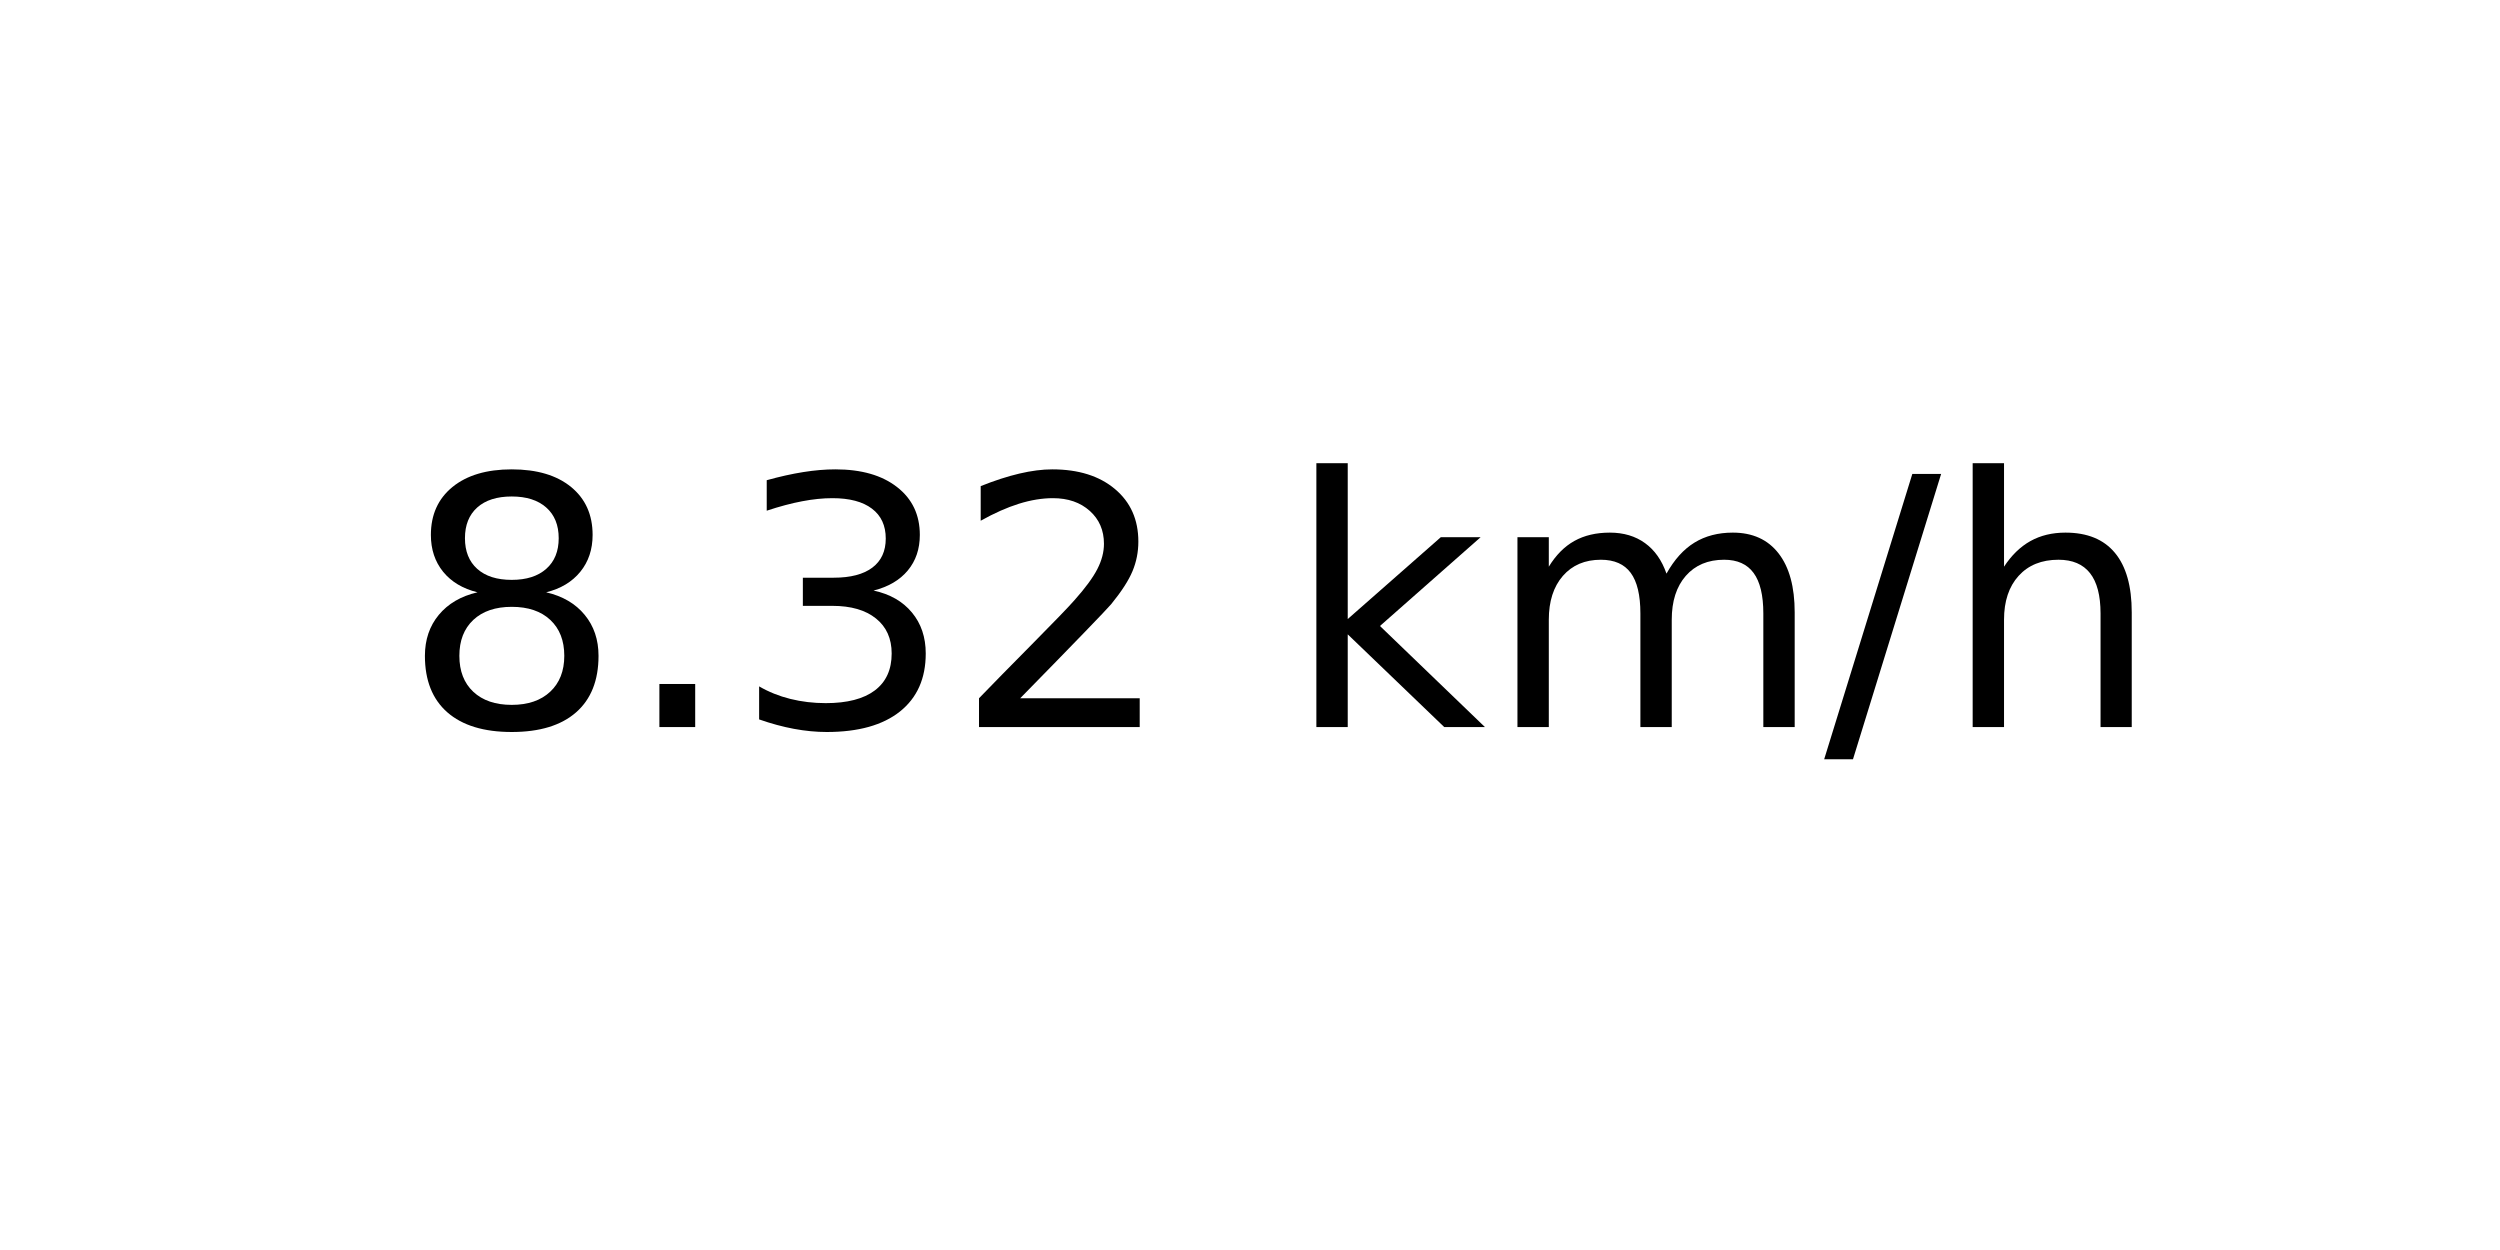
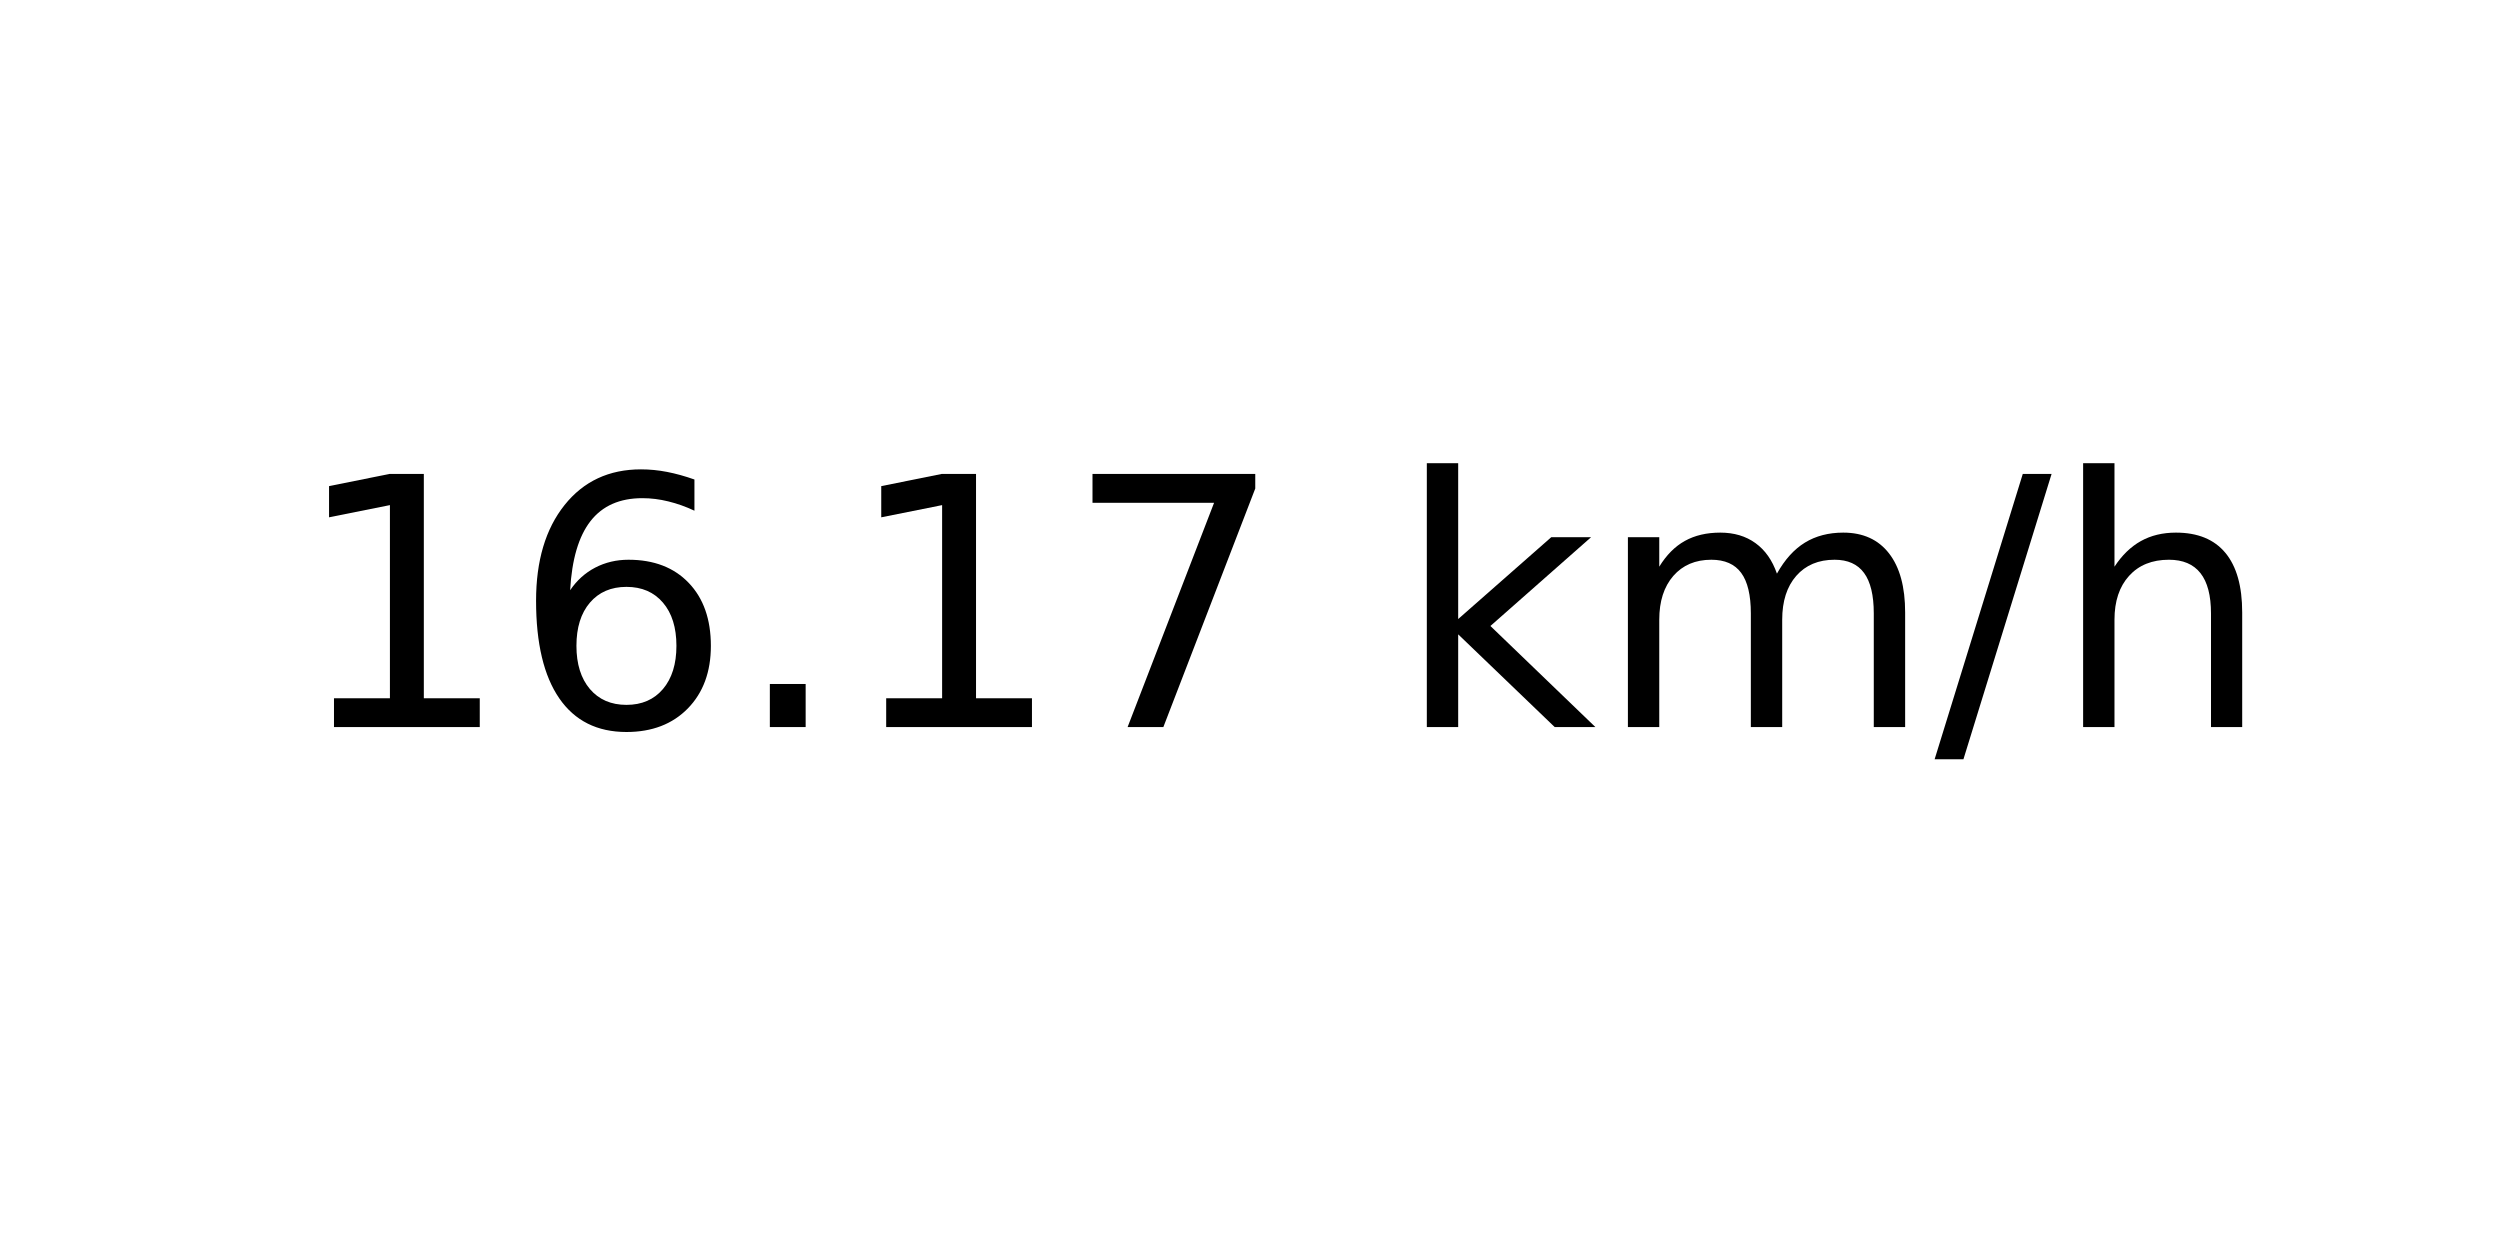
<svg xmlns="http://www.w3.org/2000/svg" xmlns:xlink="http://www.w3.org/1999/xlink" width="72pt" height="36pt" viewBox="0 0 72 36" version="1.1">
  <defs>
    <style type="text/css">*{stroke-linejoin: round; stroke-linecap: butt}</style>
  </defs>
  <g id="figure_1">
    <g id="axes_1">
      <g id="text_1">
-         <g transform="translate(11.55937 20.93937) scale(0.1 -0.1)">
+         <g transform="translate(8.378125 20.93937) scale(0.1 -0.1)">
          <defs>
-             <path id="DejaVuSans-38" d="M 2034 2216  Q 1584 2216 1326 1975  Q 1069 1734 1069 1313  Q 1069 891 1326 650  Q 1584 409 2034 409  Q 2484 409 2743 651  Q 3003 894 3003 1313  Q 3003 1734 2745 1975  Q 2488 2216 2034 2216  z M 1403 2484  Q 997 2584 770 2862  Q 544 3141 544 3541  Q 544 4100 942 4425  Q 1341 4750 2034 4750  Q 2731 4750 3128 4425  Q 3525 4100 3525 3541  Q 3525 3141 3298 2862  Q 3072 2584 2669 2484  Q 3125 2378 3379 2068  Q 3634 1759 3634 1313  Q 3634 634 3220 271  Q 2806 -91 2034 -91  Q 1263 -91 848 271  Q 434 634 434 1313  Q 434 1759 690 2068  Q 947 2378 1403 2484  z M 1172 3481  Q 1172 3119 1398 2916  Q 1625 2713 2034 2713  Q 2441 2713 2670 2916  Q 2900 3119 2900 3481  Q 2900 3844 2670 4047  Q 2441 4250 2034 4250  Q 1625 4250 1398 4047  Q 1172 3844 1172 3481  z " transform="scale(0.015625)" />
+             <path id="DejaVuSans-31" d="M 794 531  L 1825 531  L 1825 4091  L 703 3866  L 703 4441  L 1819 4666  L 2450 4666  L 2450 531  L 3481 531  L 3481 0  L 794 0  L 794 531  z " transform="scale(0.015625)" />
+             <path id="DejaVuSans-36" d="M 2113 2584  Q 1688 2584 1439 2293  Q 1191 2003 1191 1497  Q 1191 994 1439 701  Q 1688 409 2113 409  Q 2538 409 2786 701  Q 3034 994 3034 1497  Q 3034 2003 2786 2293  Q 2538 2584 2113 2584  z M 3366 4563  L 3366 3988  Q 3128 4100 2886 4159  Q 2644 4219 2406 4219  Q 1781 4219 1451 3797  Q 1122 3375 1075 2522  Q 1259 2794 1537 2939  Q 1816 3084 2150 3084  Q 2853 3084 3261 2657  Q 3669 2231 3669 1497  Q 3669 778 3244 343  Q 2819 -91 2113 -91  Q 1303 -91 875 529  Q 447 1150 447 2328  Q 447 3434 972 4092  Q 1497 4750 2381 4750  Q 2619 4750 2861 4703  Q 3103 4656 3366 4563  z " transform="scale(0.015625)" />
            <path id="DejaVuSans-2e" d="M 684 794  L 1344 794  L 1344 0  L 684 0  L 684 794  z " transform="scale(0.015625)" />
-             <path id="DejaVuSans-33" d="M 2597 2516  Q 3050 2419 3304 2112  Q 3559 1806 3559 1356  Q 3559 666 3084 287  Q 2609 -91 1734 -91  Q 1441 -91 1130 -33  Q 819 25 488 141  L 488 750  Q 750 597 1062 519  Q 1375 441 1716 441  Q 2309 441 2620 675  Q 2931 909 2931 1356  Q 2931 1769 2642 2001  Q 2353 2234 1838 2234  L 1294 2234  L 1294 2753  L 1863 2753  Q 2328 2753 2575 2939  Q 2822 3125 2822 3475  Q 2822 3834 2567 4026  Q 2313 4219 1838 4219  Q 1578 4219 1281 4162  Q 984 4106 628 3988  L 628 4550  Q 988 4650 1302 4700  Q 1616 4750 1894 4750  Q 2613 4750 3031 4423  Q 3450 4097 3450 3541  Q 3450 3153 3228 2886  Q 3006 2619 2597 2516  z " transform="scale(0.015625)" />
-             <path id="DejaVuSans-32" d="M 1228 531  L 3431 531  L 3431 0  L 469 0  L 469 531  Q 828 903 1448 1529  Q 2069 2156 2228 2338  Q 2531 2678 2651 2914  Q 2772 3150 2772 3378  Q 2772 3750 2511 3984  Q 2250 4219 1831 4219  Q 1534 4219 1204 4116  Q 875 4013 500 3803  L 500 4441  Q 881 4594 1212 4672  Q 1544 4750 1819 4750  Q 2544 4750 2975 4387  Q 3406 4025 3406 3419  Q 3406 3131 3298 2873  Q 3191 2616 2906 2266  Q 2828 2175 2409 1742  Q 1991 1309 1228 531  z " transform="scale(0.015625)" />
+             <path id="DejaVuSans-37" d="M 525 4666  L 3525 4666  L 3525 4397  L 1831 0  L 1172 0  L 2766 4134  L 525 4134  L 525 4666  z " transform="scale(0.015625)" />
            <path id="DejaVuSans-20" transform="scale(0.015625)" />
            <path id="DejaVuSans-6b" d="M 581 4863  L 1159 4863  L 1159 1991  L 2875 3500  L 3609 3500  L 1753 1863  L 3688 0  L 2938 0  L 1159 1709  L 1159 0  L 581 0  L 581 4863  z " transform="scale(0.015625)" />
            <path id="DejaVuSans-6d" d="M 3328 2828  Q 3544 3216 3844 3400  Q 4144 3584 4550 3584  Q 5097 3584 5394 3201  Q 5691 2819 5691 2113  L 5691 0  L 5113 0  L 5113 2094  Q 5113 2597 4934 2840  Q 4756 3084 4391 3084  Q 3944 3084 3684 2787  Q 3425 2491 3425 1978  L 3425 0  L 2847 0  L 2847 2094  Q 2847 2600 2669 2842  Q 2491 3084 2119 3084  Q 1678 3084 1418 2786  Q 1159 2488 1159 1978  L 1159 0  L 581 0  L 581 3500  L 1159 3500  L 1159 2956  Q 1356 3278 1631 3431  Q 1906 3584 2284 3584  Q 2666 3584 2933 3390  Q 3200 3197 3328 2828  z " transform="scale(0.015625)" />
            <path id="DejaVuSans-2f" d="M 1625 4666  L 2156 4666  L 531 -594  L 0 -594  L 1625 4666  z " transform="scale(0.015625)" />
            <path id="DejaVuSans-68" d="M 3513 2113  L 3513 0  L 2938 0  L 2938 2094  Q 2938 2591 2744 2837  Q 2550 3084 2163 3084  Q 1697 3084 1428 2787  Q 1159 2491 1159 1978  L 1159 0  L 581 0  L 581 4863  L 1159 4863  L 1159 2956  Q 1366 3272 1645 3428  Q 1925 3584 2291 3584  Q 2894 3584 3203 3211  Q 3513 2838 3513 2113  z " transform="scale(0.015625)" />
          </defs>
-           <use xlink:href="#DejaVuSans-38" />
-           <use xlink:href="#DejaVuSans-2e" x="63.623" />
-           <use xlink:href="#DejaVuSans-33" x="95.41" />
-           <use xlink:href="#DejaVuSans-32" x="159.033" />
-           <use xlink:href="#DejaVuSans-20" x="222.656" />
-           <use xlink:href="#DejaVuSans-6b" x="254.443" />
-           <use xlink:href="#DejaVuSans-6d" x="312.354" />
-           <use xlink:href="#DejaVuSans-2f" x="409.766" />
-           <use xlink:href="#DejaVuSans-68" x="443.457" />
+           <use xlink:href="#DejaVuSans-31" />
+           <use xlink:href="#DejaVuSans-36" x="63.623" />
+           <use xlink:href="#DejaVuSans-2e" x="127.246" />
+           <use xlink:href="#DejaVuSans-31" x="159.033" />
+           <use xlink:href="#DejaVuSans-37" x="222.656" />
+           <use xlink:href="#DejaVuSans-20" x="286.279" />
+           <use xlink:href="#DejaVuSans-6b" x="318.066" />
+           <use xlink:href="#DejaVuSans-6d" x="375.977" />
+           <use xlink:href="#DejaVuSans-2f" x="473.389" />
+           <use xlink:href="#DejaVuSans-68" x="507.08" />
        </g>
      </g>
    </g>
  </g>
</svg>
